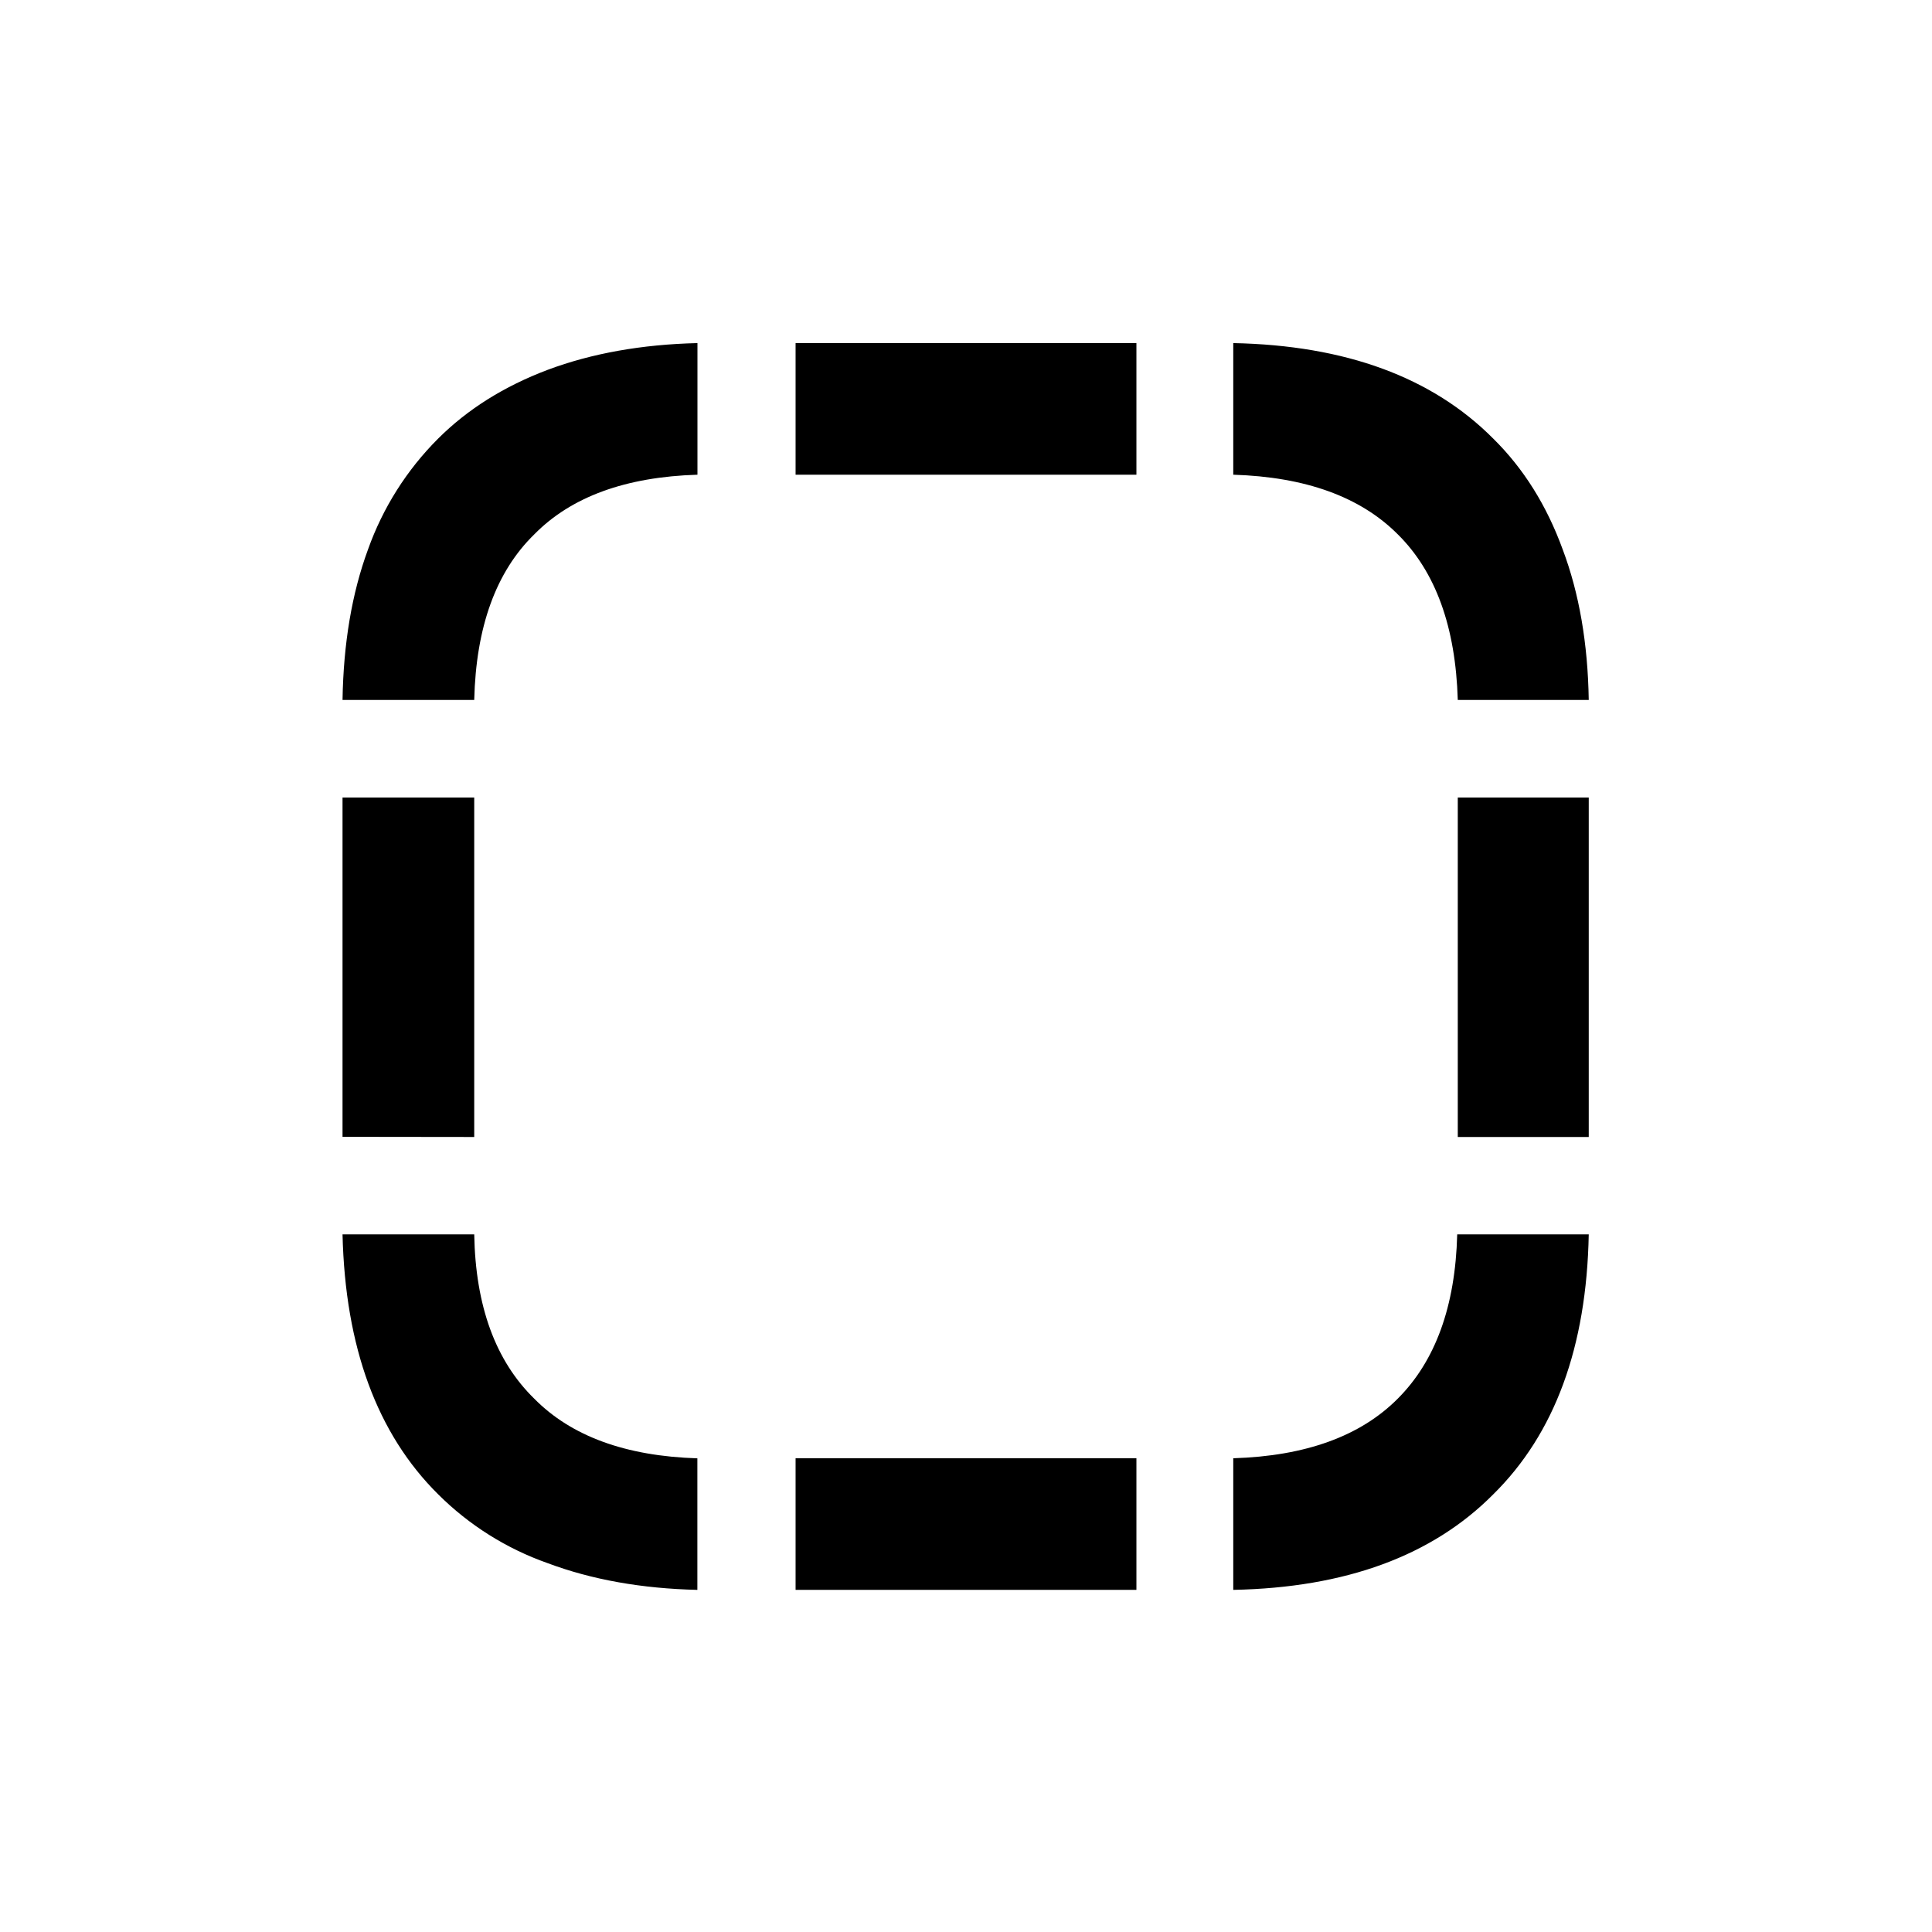
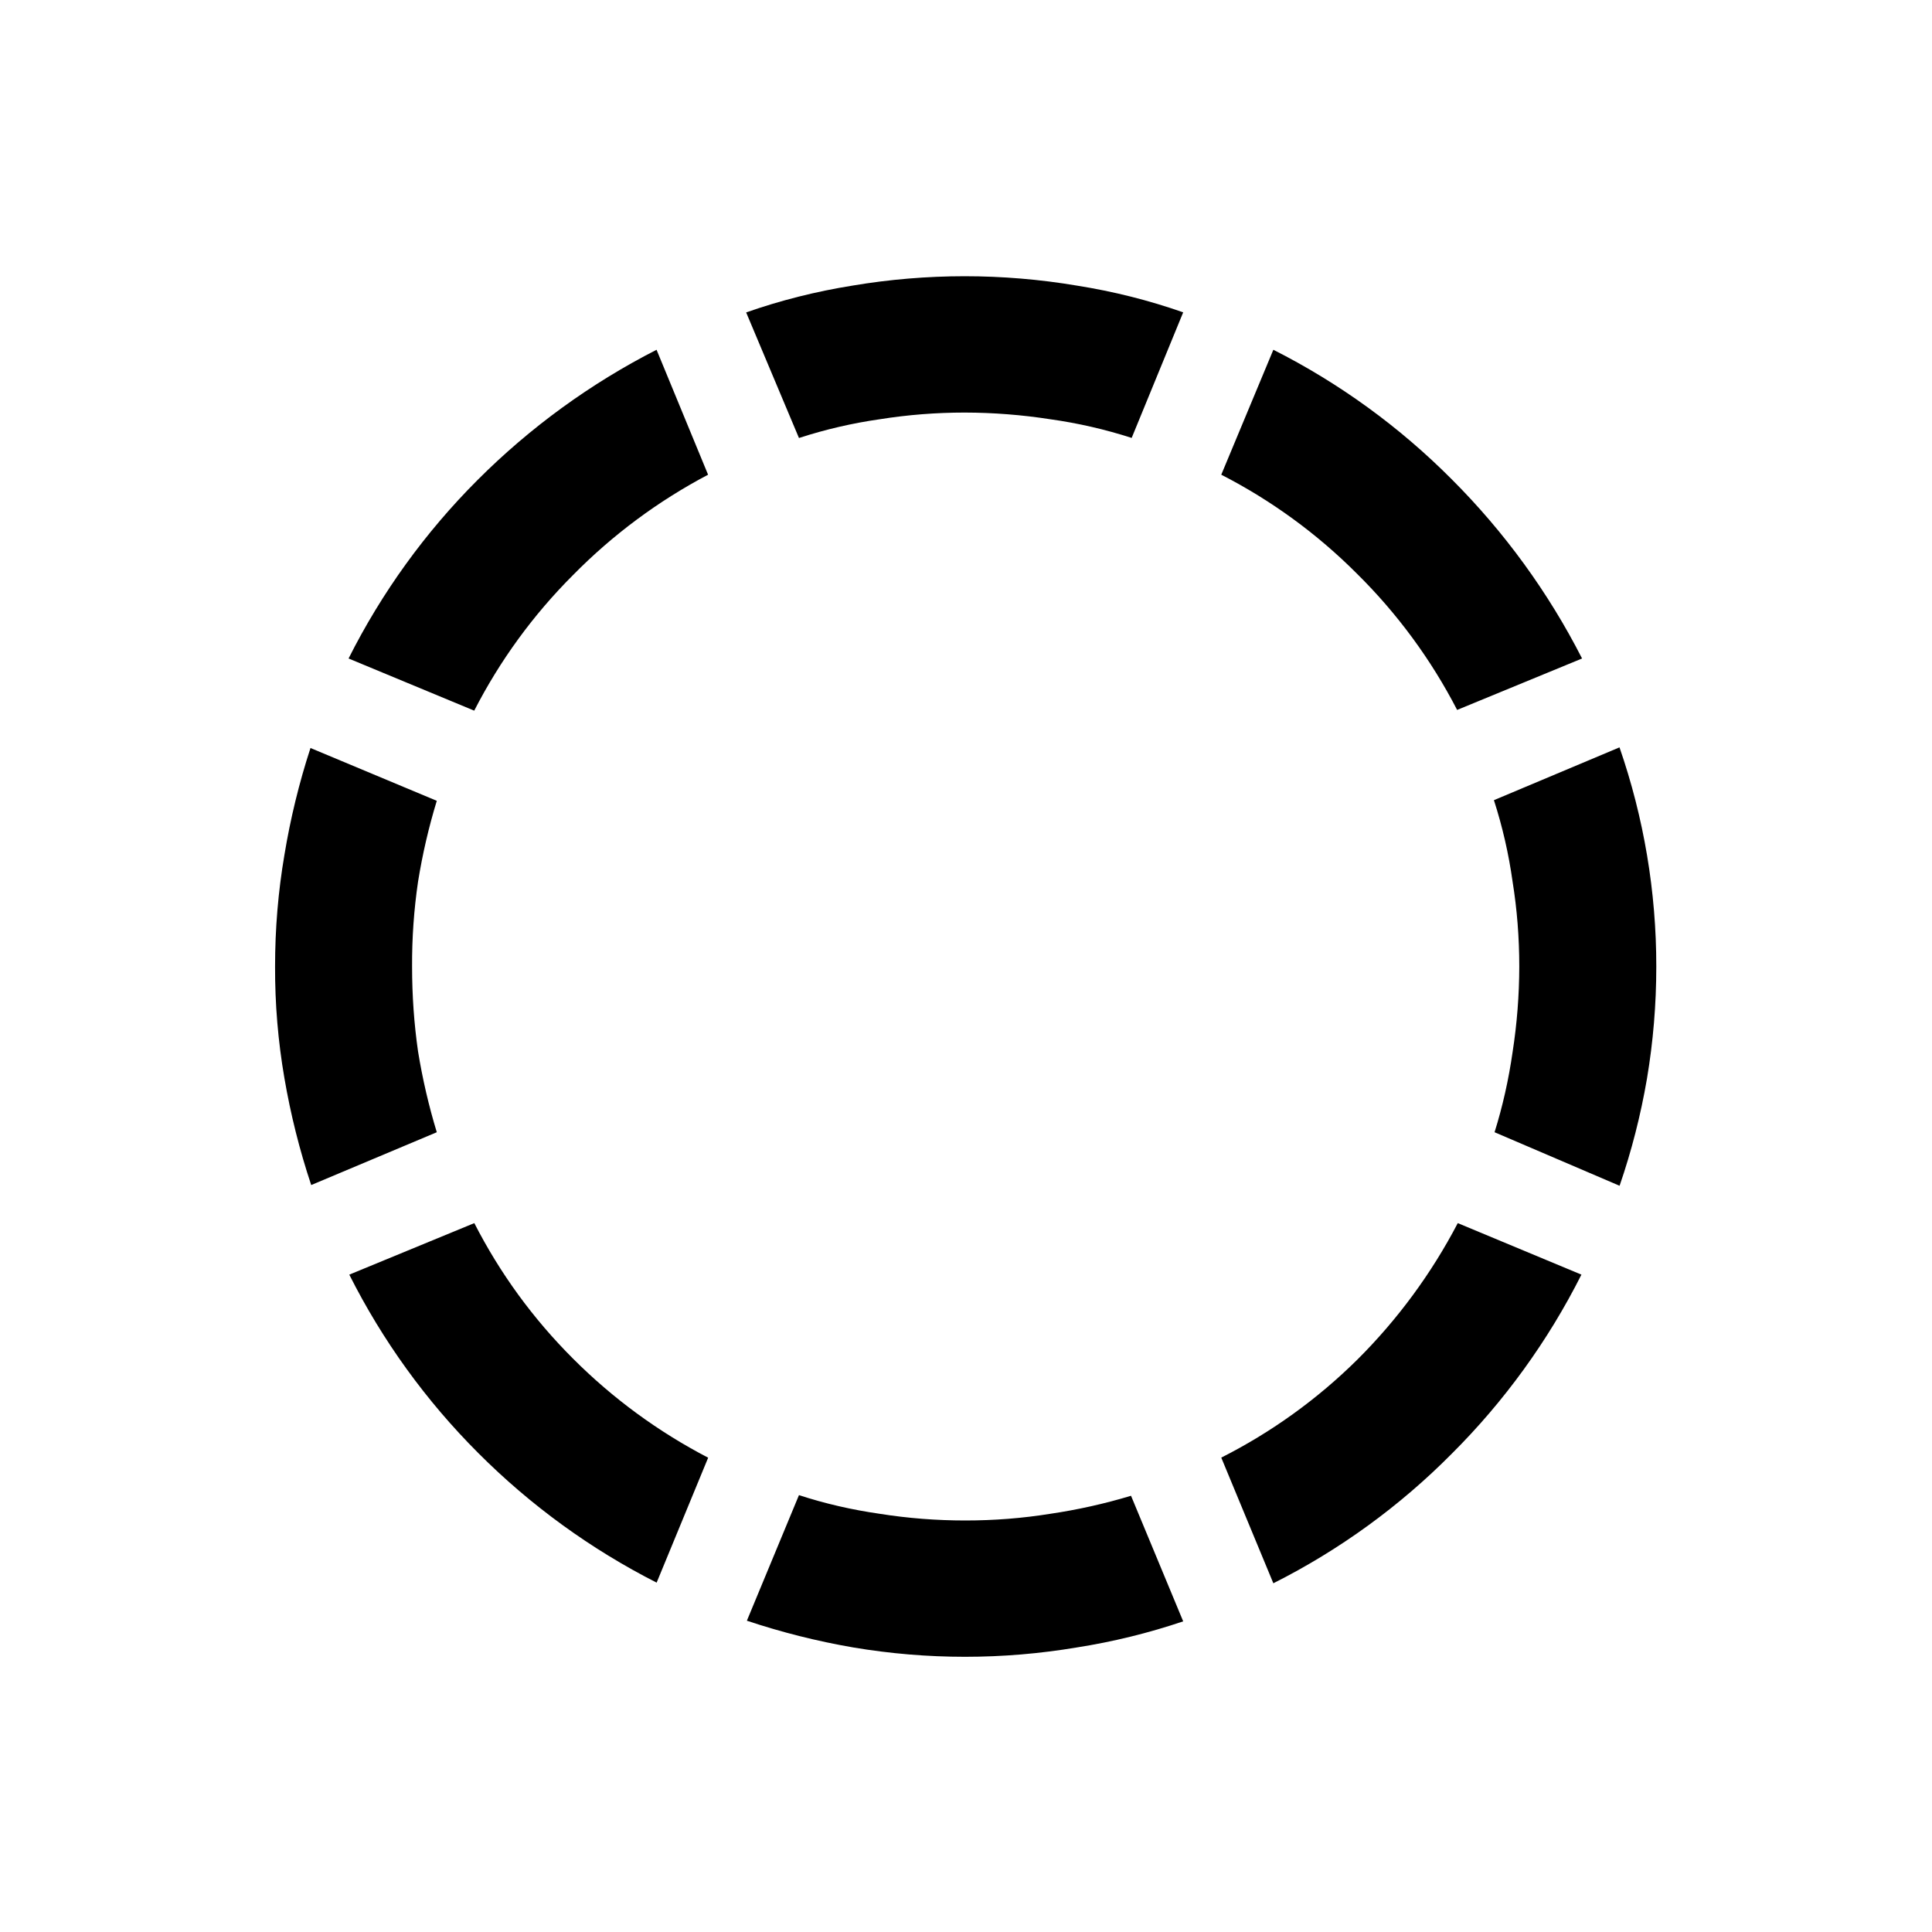
<svg xmlns="http://www.w3.org/2000/svg" fill="currentColor" viewBox="0 0 24 24">
-   <path d="M4.255 8.695q.017-1.055.316-1.868a3.7 3.7 0 0 1 .871-1.378q.549-.548 1.362-.855.821-.307 1.86-.332v1.635q-1.338.041-2.026.74-.714.696-.747 2.058zm9.862-2.798H9.883V4.262h4.234zm3.992 2.798q-.04-1.362-.747-2.059-.696-.697-2.042-.739V4.262q2.092.042 3.23 1.187.564.556.863 1.378.306.813.323 1.868zm0 5.429V9.907h1.627v4.217zM15.32 19.75v-1.635q1.346-.041 2.042-.739.705-.704.74-2.042h1.634q-.04 2.1-1.187 3.23-1.137 1.145-3.229 1.186m-1.203 0H9.883v-1.635h4.234zm-5.454 0q-1.037-.024-1.86-.332a3.64 3.64 0 0 1-1.36-.855q-1.138-1.128-1.188-3.229h1.636q.024 1.337.747 2.042.689.698 2.025.74zm-4.408-5.628V9.907h1.636v4.217z" />
+   <path d="M5.119 12.007q0 .539.074 1.054.084.515.233 1.004l-1.56.656a9 9 0 0 1-.333-1.328 8 8 0 0 1-.116-1.386q0-.706.116-1.386a9 9 0 0 1 .324-1.329l1.569.656q-.15.49-.233 1.005a7 7 0 0 0-.074 1.054m3.677-6.11a6.8 6.8 0 0 0-1.677 1.246 6.7 6.7 0 0 0-1.228 1.685L4.33 8.18a8.6 8.6 0 0 1 1.601-2.216 8.8 8.8 0 0 1 2.225-1.619zm3.187-.772q-.53 0-1.054.083a6 6 0 0 0-1.004.233l-.656-1.56q.639-.224 1.32-.333a8.4 8.4 0 0 1 2.789 0q.681.108 1.32.332l-.64 1.56a6 6 0 0 0-1.012-.232 7 7 0 0 0-1.063-.083m6.118 3.694a6.7 6.7 0 0 0-1.245-1.693 6.7 6.7 0 0 0-1.685-1.229l.647-1.552a8.6 8.6 0 0 1 2.217 1.61 8.8 8.8 0 0 1 1.618 2.225zm.772 3.188q0-.54-.083-1.054a6 6 0 0 0-.232-1.013l1.56-.656a8.3 8.3 0 0 1 .457 2.723q0 .705-.116 1.394-.117.681-.34 1.329l-1.553-.665q.15-.48.224-.996a7 7 0 0 0 .083-1.062m-3.702 6.1a6.7 6.7 0 0 0 1.693-1.22 6.9 6.9 0 0 0 1.245-1.693l1.536.64a8.6 8.6 0 0 1-1.61 2.224 8.5 8.5 0 0 1-2.217 1.61zm-3.18.781q.54 0 1.055-.083a7 7 0 0 0 1.004-.224l.648 1.56a8 8 0 0 1-1.32.324 8.366 8.366 0 0 1-2.78 0 9 9 0 0 1-1.32-.332l.647-1.56q.481.157 1.004.232.523.083 1.063.083m-6.1-3.694q.48.938 1.228 1.685a6.8 6.8 0 0 0 1.677 1.229l-.64 1.552a8.7 8.7 0 0 1-2.216-1.61 8.6 8.6 0 0 1-1.602-2.216z" />
</svg>
